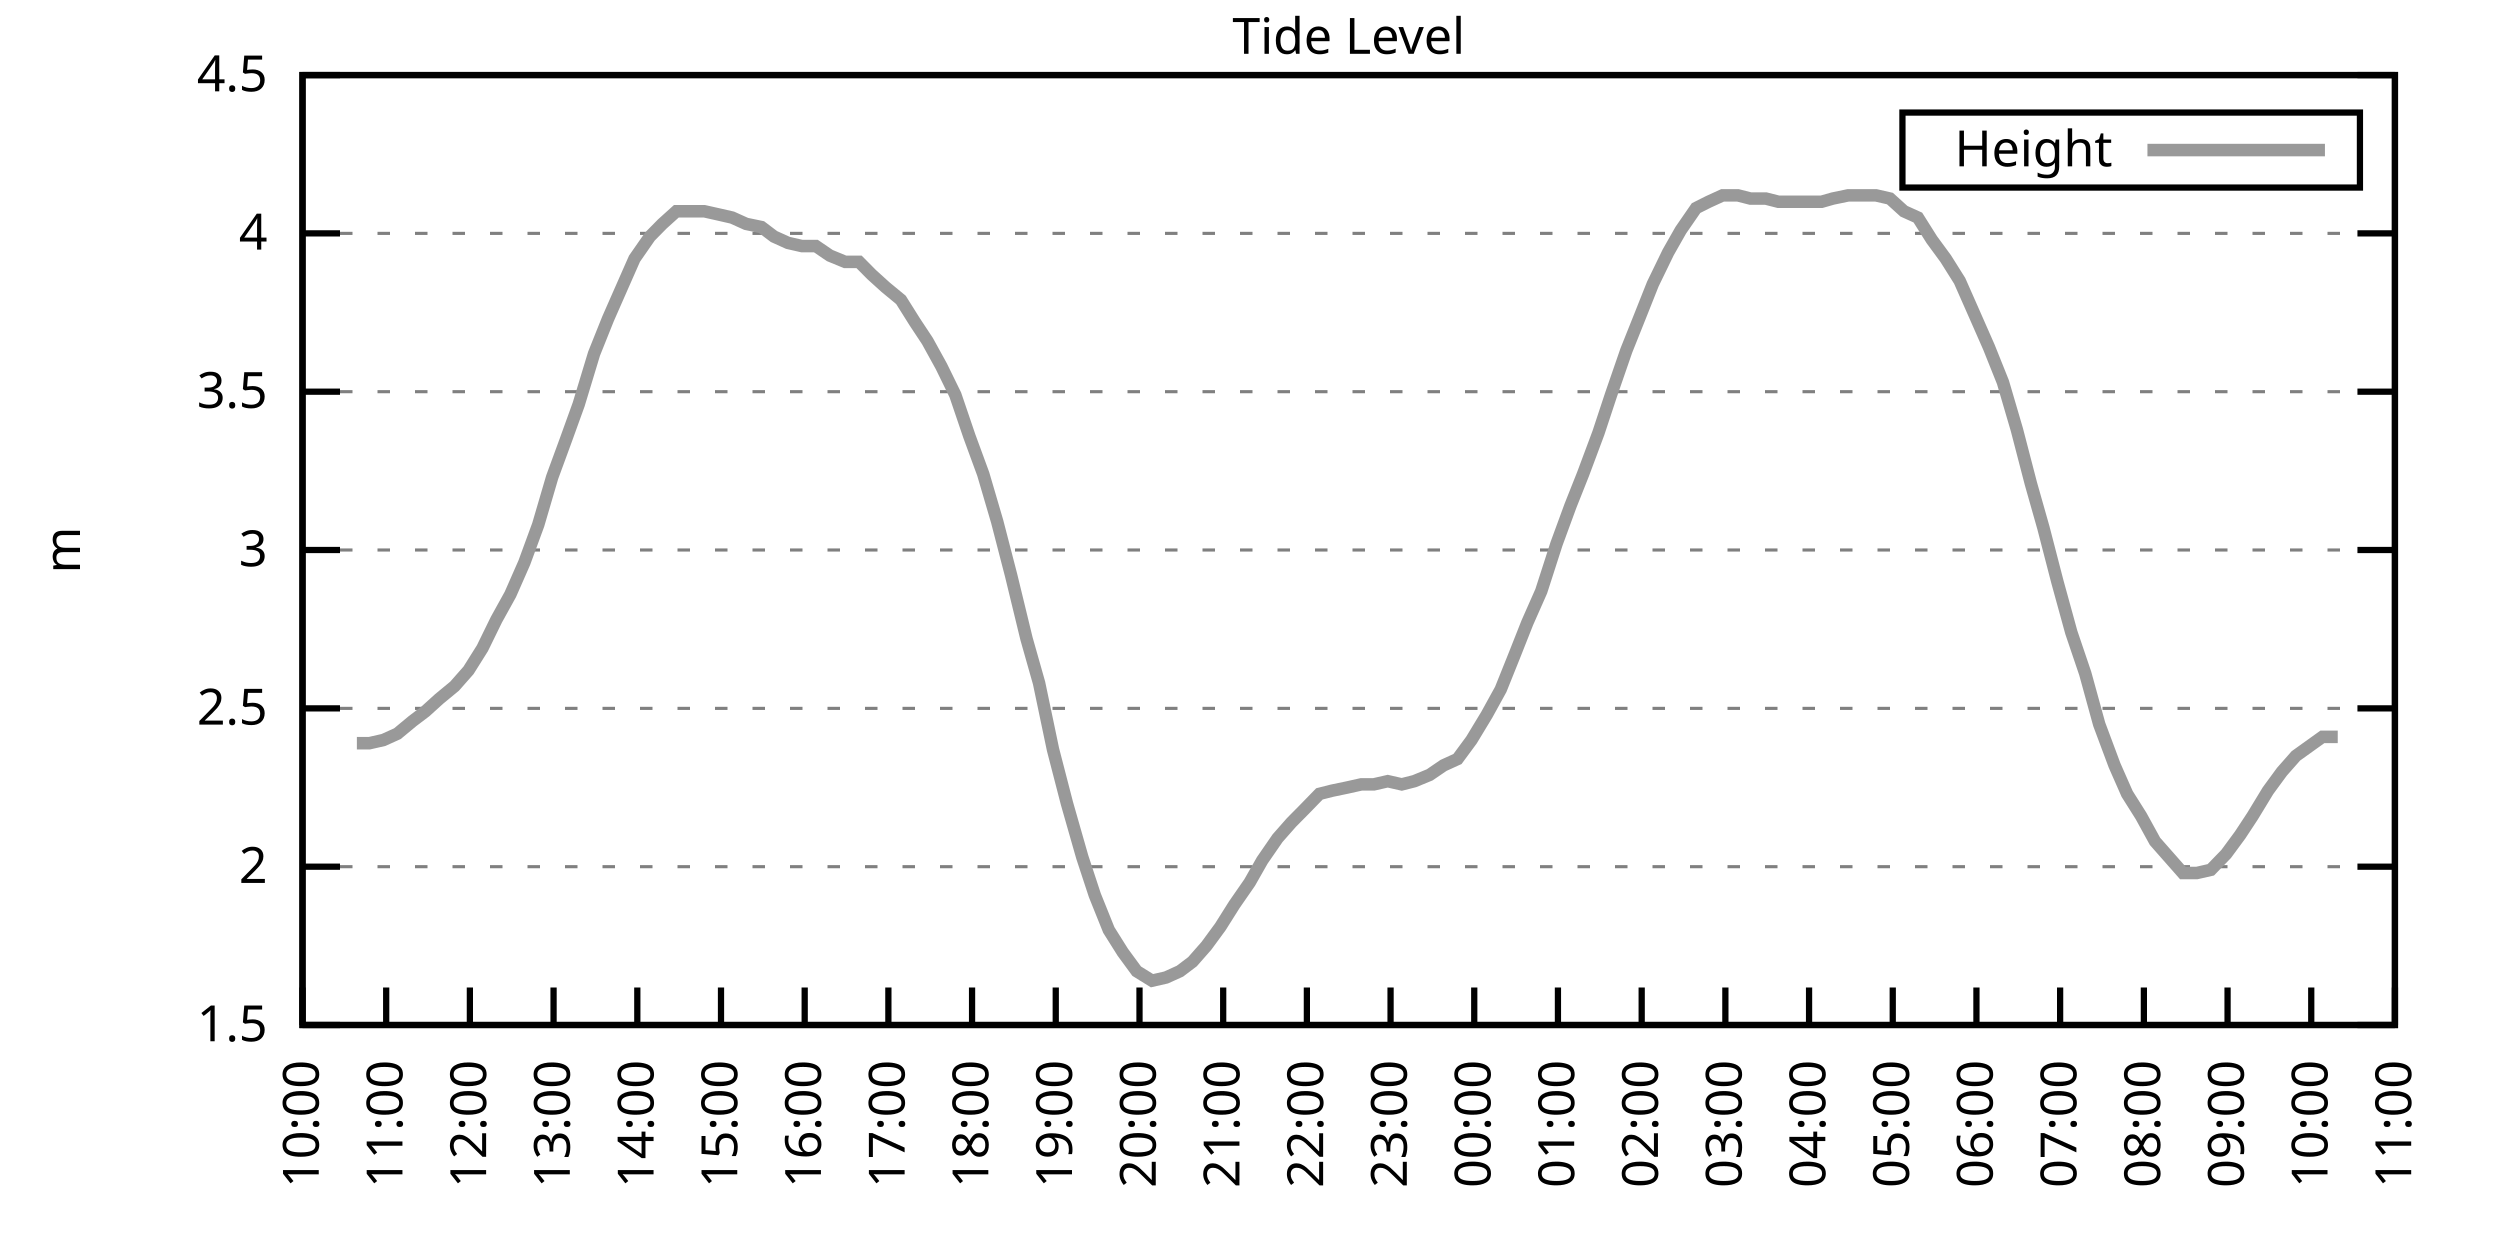
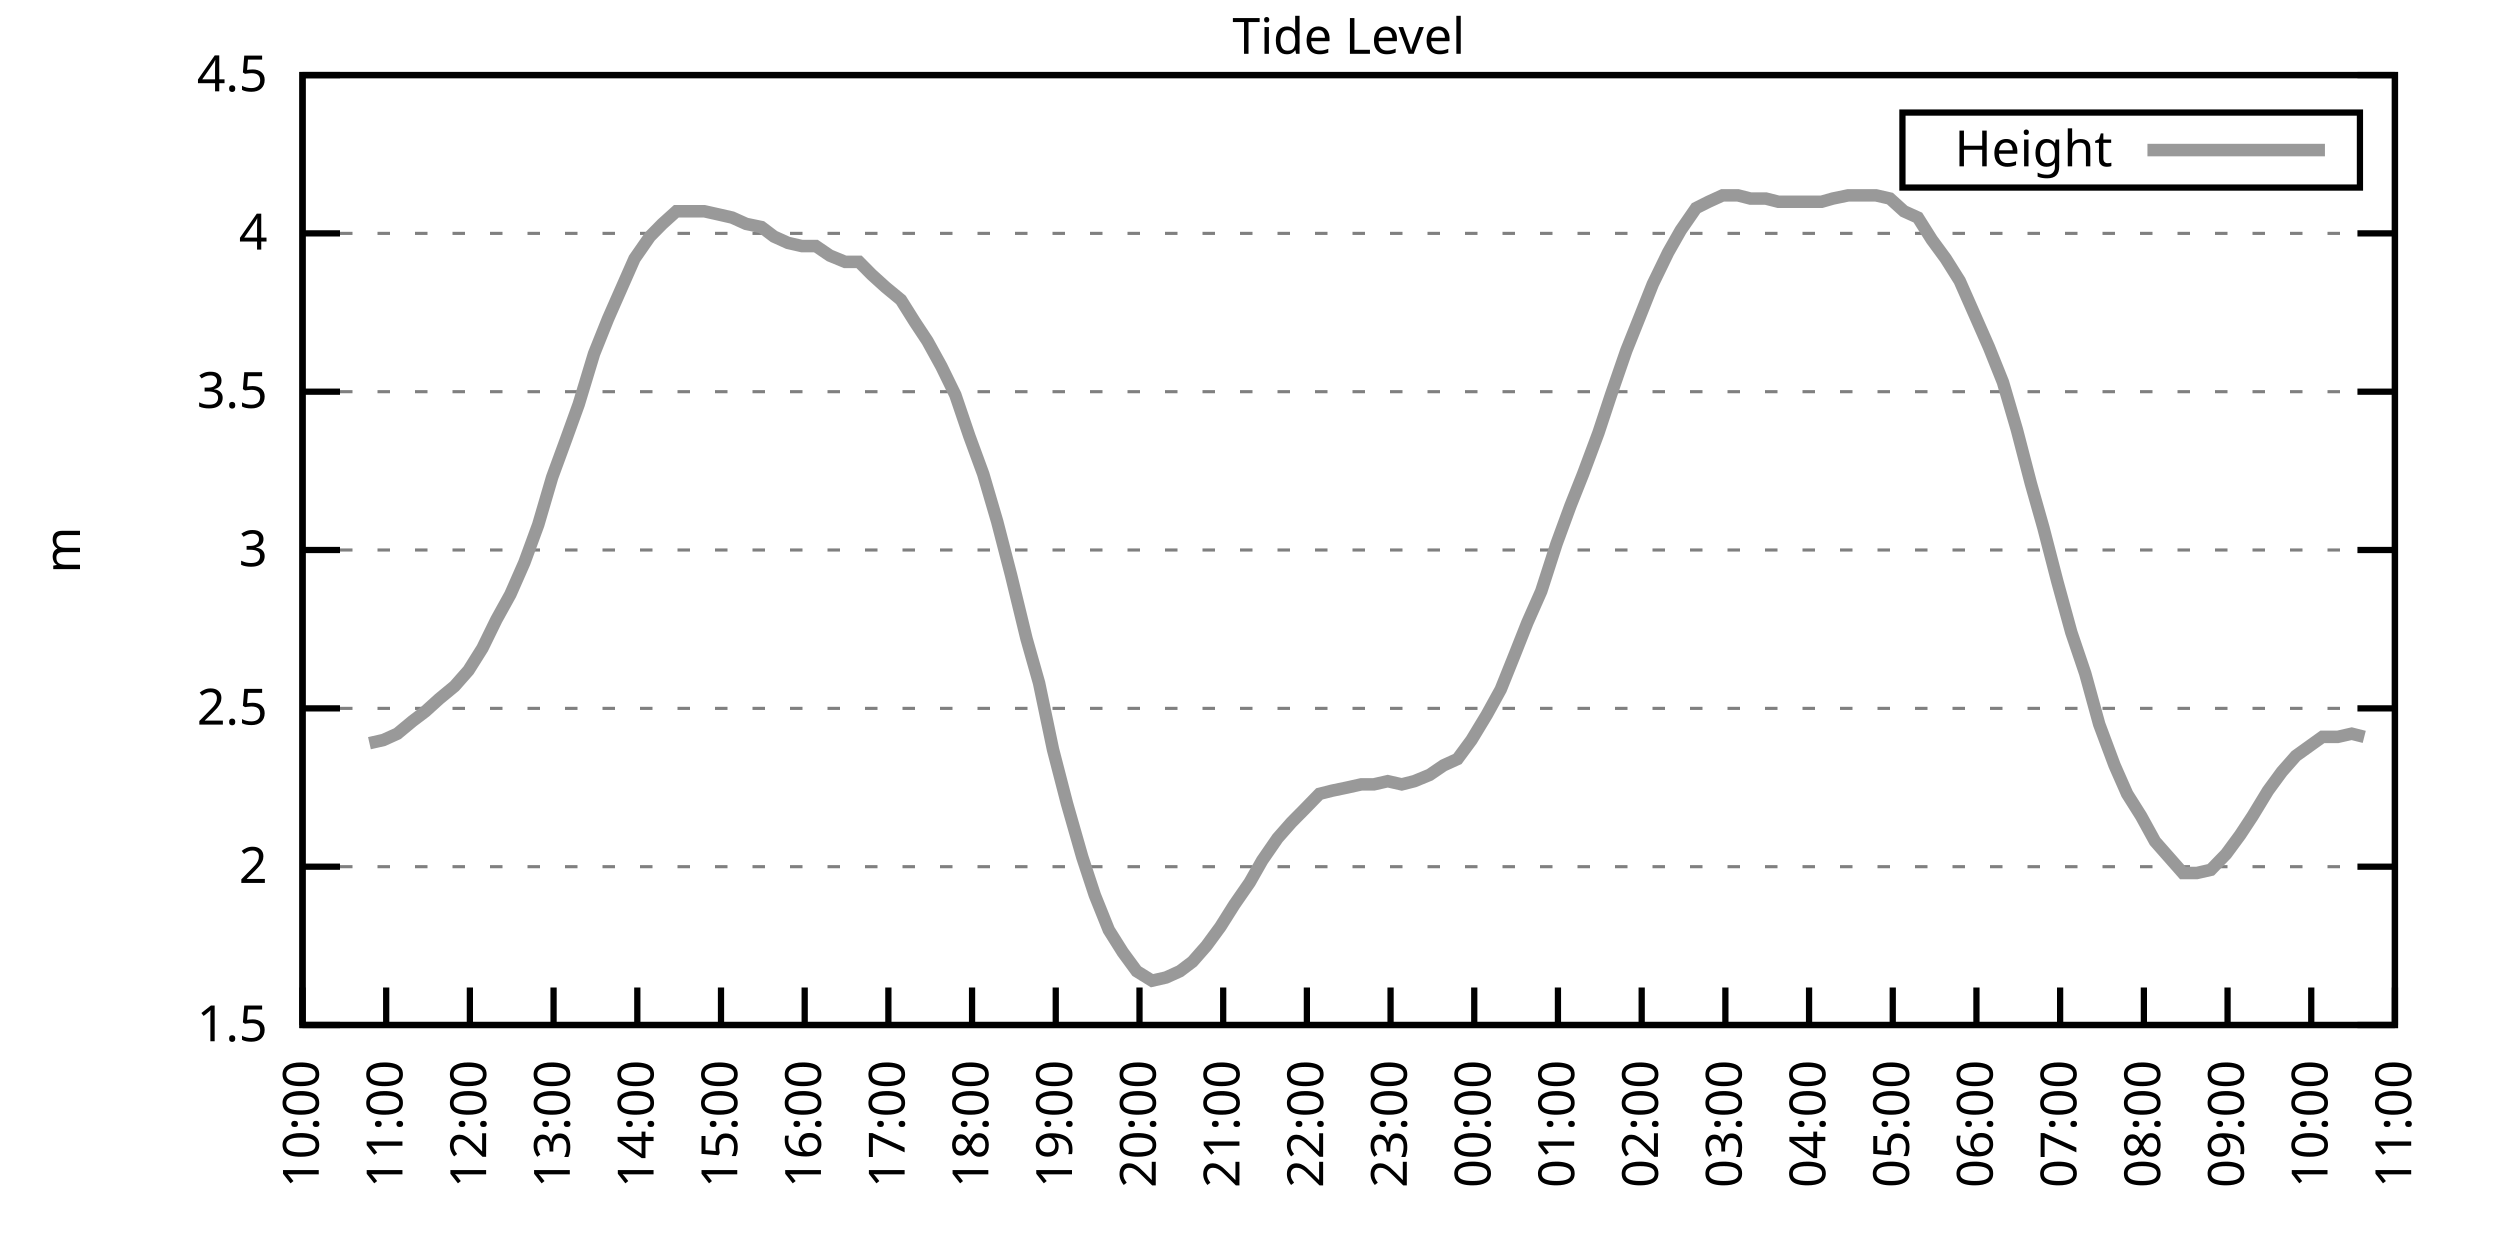
<svg xmlns="http://www.w3.org/2000/svg" xmlns:xlink="http://www.w3.org/1999/xlink" width="400" height="200" viewBox="0 0 400 200">
  <g id="gnuplot_canvas">
    <rect x="0" y="0" width="400" height="200" fill="none" />
    <defs>
      <circle id="gpDot" r="0.5" stroke-width="0.5" stroke="currentColor" />
      <path id="gpPt0" stroke-width="0.333" stroke="currentColor" d="M-1,0 h2 M0,-1 v2" />
      <path id="gpPt1" stroke-width="0.333" stroke="currentColor" d="M-1,-1 L1,1 M1,-1 L-1,1" />
      <path id="gpPt2" stroke-width="0.333" stroke="currentColor" d="M-1,0 L1,0 M0,-1 L0,1 M-1,-1 L1,1 M-1,1 L1,-1" />
      <rect id="gpPt3" stroke-width="0.333" stroke="currentColor" x="-1" y="-1" width="2" height="2" />
      <rect id="gpPt4" stroke-width="0.333" stroke="currentColor" fill="currentColor" x="-1" y="-1" width="2" height="2" />
      <circle id="gpPt5" stroke-width="0.333" stroke="currentColor" cx="0" cy="0" r="1" />
      <use xlink:href="#gpPt5" id="gpPt6" fill="currentColor" stroke="none" />
      <path id="gpPt7" stroke-width="0.333" stroke="currentColor" d="M0,-1.33 L-1.33,0.67 L1.33,0.67 z" />
      <use xlink:href="#gpPt7" id="gpPt8" fill="currentColor" stroke="none" />
      <use xlink:href="#gpPt7" id="gpPt9" stroke="currentColor" transform="rotate(180)" />
      <use xlink:href="#gpPt9" id="gpPt10" fill="currentColor" stroke="none" />
      <use xlink:href="#gpPt3" id="gpPt11" stroke="currentColor" transform="rotate(45)" />
      <use xlink:href="#gpPt11" id="gpPt12" fill="currentColor" stroke="none" />
      <path id="gpPt13" stroke-width="0.333" stroke="currentColor" d="M0,1.330 L1.265,0.411 L0.782,-1.067 L-0.782,-1.076 L-1.265,0.411 z" />
      <use xlink:href="#gpPt13" id="gpPt14" fill="currentColor" stroke="none" />
      <filter id="textbox" filterUnits="objectBoundingBox" x="0" y="0" height="1" width="1">
        <feFlood flood-color="white" flood-opacity="1" result="bgnd" />
        <feComposite in="SourceGraphic" in2="bgnd" operator="atop" />
      </filter>
      <filter id="greybox" filterUnits="objectBoundingBox" x="0" y="0" height="1" width="1">
        <feFlood flood-color="lightgrey" flood-opacity="1" result="grey" />
        <feComposite in="SourceGraphic" in2="grey" operator="atop" />
      </filter>
    </defs>
    <g fill="none" color="white" stroke="currentColor" stroke-width="1.00" stroke-linecap="butt" stroke-linejoin="miter">
</g>
    <g fill="none" color="black" stroke="currentColor" stroke-width="1.00" stroke-linecap="butt" stroke-linejoin="miter">
      <g stroke="none" shape-rendering="crispEdges">
        <polygon fill="rgb(255, 255, 255)" points="48.40,164.00 383.18,164.00 383.18,12.02 48.40,12.02 " />
      </g>
    </g>
    <g fill="none" color="black" stroke="currentColor" stroke-width="1.00" stroke-linecap="butt" stroke-linejoin="miter">
</g>
    <g fill="none" color="black" stroke="black" stroke-width="0.50" stroke-linecap="butt" stroke-linejoin="miter">
</g>
    <g fill="none" color="gray" stroke="currentColor" stroke-width="0.50" stroke-linecap="butt" stroke-linejoin="miter">
      <path stroke="gray" stroke-dasharray="2,4" class="gridline" d="M48.40,164.00 L383.19,164.00  " />
    </g>
    <g fill="none" color="gray" stroke="gray" stroke-width="1.00" stroke-linecap="butt" stroke-linejoin="miter">
</g>
    <g fill="none" color="black" stroke="currentColor" stroke-width="1.00" stroke-linecap="butt" stroke-linejoin="miter">
      <path stroke="black" d="M48.40,164.00 L54.40,164.00 M383.19,164.00 L377.19,164.00  " />
      <g transform="translate(42.80,166.60)" stroke="none" fill="black" font-family="Sans" font-size="8.00" text-anchor="end">
        <text>
          <tspan font-family="Sans"> 1.5</tspan>
        </text>
      </g>
    </g>
    <g fill="none" color="black" stroke="currentColor" stroke-width="1.00" stroke-linecap="butt" stroke-linejoin="miter">
</g>
    <g fill="none" color="black" stroke="black" stroke-width="0.50" stroke-linecap="butt" stroke-linejoin="miter">
</g>
    <g fill="none" color="gray" stroke="currentColor" stroke-width="0.50" stroke-linecap="butt" stroke-linejoin="miter">
      <path stroke="gray" stroke-dasharray="2,4" class="gridline" d="M48.40,138.67 L383.19,138.67  " />
    </g>
    <g fill="none" color="gray" stroke="gray" stroke-width="1.00" stroke-linecap="butt" stroke-linejoin="miter">
</g>
    <g fill="none" color="black" stroke="currentColor" stroke-width="1.00" stroke-linecap="butt" stroke-linejoin="miter">
      <path stroke="black" d="M48.40,138.67 L54.40,138.67 M383.19,138.67 L377.19,138.67  " />
      <g transform="translate(42.80,141.27)" stroke="none" fill="black" font-family="Sans" font-size="8.00" text-anchor="end">
        <text>
          <tspan font-family="Sans"> 2</tspan>
        </text>
      </g>
    </g>
    <g fill="none" color="black" stroke="currentColor" stroke-width="1.00" stroke-linecap="butt" stroke-linejoin="miter">
</g>
    <g fill="none" color="black" stroke="black" stroke-width="0.50" stroke-linecap="butt" stroke-linejoin="miter">
</g>
    <g fill="none" color="gray" stroke="currentColor" stroke-width="0.50" stroke-linecap="butt" stroke-linejoin="miter">
      <path stroke="gray" stroke-dasharray="2,4" class="gridline" d="M48.40,113.34 L383.19,113.34  " />
    </g>
    <g fill="none" color="gray" stroke="gray" stroke-width="1.00" stroke-linecap="butt" stroke-linejoin="miter">
</g>
    <g fill="none" color="black" stroke="currentColor" stroke-width="1.00" stroke-linecap="butt" stroke-linejoin="miter">
      <path stroke="black" d="M48.40,113.34 L54.40,113.34 M383.19,113.34 L377.19,113.34  " />
      <g transform="translate(42.80,115.94)" stroke="none" fill="black" font-family="Sans" font-size="8.00" text-anchor="end">
        <text>
          <tspan font-family="Sans"> 2.5</tspan>
        </text>
      </g>
    </g>
    <g fill="none" color="black" stroke="currentColor" stroke-width="1.00" stroke-linecap="butt" stroke-linejoin="miter">
</g>
    <g fill="none" color="black" stroke="black" stroke-width="0.50" stroke-linecap="butt" stroke-linejoin="miter">
</g>
    <g fill="none" color="gray" stroke="currentColor" stroke-width="0.50" stroke-linecap="butt" stroke-linejoin="miter">
      <path stroke="gray" stroke-dasharray="2,4" class="gridline" d="M48.40,88.00 L383.19,88.00  " />
    </g>
    <g fill="none" color="gray" stroke="gray" stroke-width="1.00" stroke-linecap="butt" stroke-linejoin="miter">
</g>
    <g fill="none" color="black" stroke="currentColor" stroke-width="1.00" stroke-linecap="butt" stroke-linejoin="miter">
      <path stroke="black" d="M48.40,88.00 L54.40,88.00 M383.19,88.00 L377.19,88.00  " />
      <g transform="translate(42.80,90.60)" stroke="none" fill="black" font-family="Sans" font-size="8.00" text-anchor="end">
        <text>
          <tspan font-family="Sans"> 3</tspan>
        </text>
      </g>
    </g>
    <g fill="none" color="black" stroke="currentColor" stroke-width="1.00" stroke-linecap="butt" stroke-linejoin="miter">
</g>
    <g fill="none" color="black" stroke="black" stroke-width="0.50" stroke-linecap="butt" stroke-linejoin="miter">
</g>
    <g fill="none" color="gray" stroke="currentColor" stroke-width="0.50" stroke-linecap="butt" stroke-linejoin="miter">
      <path stroke="gray" stroke-dasharray="2,4" class="gridline" d="M48.40,62.67 L383.19,62.67  " />
    </g>
    <g fill="none" color="gray" stroke="gray" stroke-width="1.00" stroke-linecap="butt" stroke-linejoin="miter">
</g>
    <g fill="none" color="black" stroke="currentColor" stroke-width="1.00" stroke-linecap="butt" stroke-linejoin="miter">
      <path stroke="black" d="M48.40,62.67 L54.40,62.67 M383.19,62.67 L377.19,62.67  " />
      <g transform="translate(42.80,65.27)" stroke="none" fill="black" font-family="Sans" font-size="8.00" text-anchor="end">
        <text>
          <tspan font-family="Sans"> 3.5</tspan>
        </text>
      </g>
    </g>
    <g fill="none" color="black" stroke="currentColor" stroke-width="1.00" stroke-linecap="butt" stroke-linejoin="miter">
</g>
    <g fill="none" color="black" stroke="black" stroke-width="0.50" stroke-linecap="butt" stroke-linejoin="miter">
</g>
    <g fill="none" color="gray" stroke="currentColor" stroke-width="0.50" stroke-linecap="butt" stroke-linejoin="miter">
      <path stroke="gray" stroke-dasharray="2,4" class="gridline" d="M48.40,37.34 L383.19,37.34  " />
    </g>
    <g fill="none" color="gray" stroke="gray" stroke-width="1.00" stroke-linecap="butt" stroke-linejoin="miter">
</g>
    <g fill="none" color="black" stroke="currentColor" stroke-width="1.00" stroke-linecap="butt" stroke-linejoin="miter">
      <path stroke="black" d="M48.40,37.34 L54.40,37.34 M383.19,37.34 L377.19,37.34  " />
      <g transform="translate(42.80,39.94)" stroke="none" fill="black" font-family="Sans" font-size="8.00" text-anchor="end">
        <text>
          <tspan font-family="Sans"> 4</tspan>
        </text>
      </g>
    </g>
    <g fill="none" color="black" stroke="currentColor" stroke-width="1.00" stroke-linecap="butt" stroke-linejoin="miter">
</g>
    <g fill="none" color="black" stroke="black" stroke-width="0.50" stroke-linecap="butt" stroke-linejoin="miter">
</g>
    <g fill="none" color="gray" stroke="currentColor" stroke-width="0.50" stroke-linecap="butt" stroke-linejoin="miter">
      <path stroke="gray" stroke-dasharray="2,4" class="gridline" d="M48.40,12.01 L383.19,12.01  " />
    </g>
    <g fill="none" color="gray" stroke="gray" stroke-width="1.00" stroke-linecap="butt" stroke-linejoin="miter">
</g>
    <g fill="none" color="black" stroke="currentColor" stroke-width="1.00" stroke-linecap="butt" stroke-linejoin="miter">
      <path stroke="black" d="M48.40,12.01 L54.40,12.01 M383.19,12.01 L377.19,12.01  " />
      <g transform="translate(42.80,14.61)" stroke="none" fill="black" font-family="Sans" font-size="8.00" text-anchor="end">
        <text>
          <tspan font-family="Sans"> 4.5</tspan>
        </text>
      </g>
    </g>
    <g fill="none" color="black" stroke="currentColor" stroke-width="1.00" stroke-linecap="butt" stroke-linejoin="miter">
      <path stroke="black" d="M48.40,164.00 L48.40,158.00  " />
      <g transform="translate(51.00,169.60) rotate(270.00)" stroke="none" fill="black" font-family="Sans" font-size="8.00" text-anchor="end">
        <text>
          <tspan font-family="Sans">10:00</tspan>
        </text>
      </g>
    </g>
    <g fill="none" color="black" stroke="currentColor" stroke-width="1.00" stroke-linecap="butt" stroke-linejoin="miter">
      <path stroke="black" d="M61.79,164.00 L61.79,158.00  " />
      <g transform="translate(64.39,169.60) rotate(270.00)" stroke="none" fill="black" font-family="Sans" font-size="8.00" text-anchor="end">
        <text>
          <tspan font-family="Sans">11:00</tspan>
        </text>
      </g>
    </g>
    <g fill="none" color="black" stroke="currentColor" stroke-width="1.00" stroke-linecap="butt" stroke-linejoin="miter">
      <path stroke="black" d="M75.18,164.00 L75.18,158.00  " />
      <g transform="translate(77.78,169.60) rotate(270.00)" stroke="none" fill="black" font-family="Sans" font-size="8.00" text-anchor="end">
        <text>
          <tspan font-family="Sans">12:00</tspan>
        </text>
      </g>
    </g>
    <g fill="none" color="black" stroke="currentColor" stroke-width="1.00" stroke-linecap="butt" stroke-linejoin="miter">
      <path stroke="black" d="M88.57,164.00 L88.57,158.00  " />
      <g transform="translate(91.17,169.60) rotate(270.00)" stroke="none" fill="black" font-family="Sans" font-size="8.00" text-anchor="end">
        <text>
          <tspan font-family="Sans">13:00</tspan>
        </text>
      </g>
    </g>
    <g fill="none" color="black" stroke="currentColor" stroke-width="1.00" stroke-linecap="butt" stroke-linejoin="miter">
      <path stroke="black" d="M101.97,164.00 L101.97,158.00  " />
      <g transform="translate(104.57,169.60) rotate(270.00)" stroke="none" fill="black" font-family="Sans" font-size="8.00" text-anchor="end">
        <text>
          <tspan font-family="Sans">14:00</tspan>
        </text>
      </g>
    </g>
    <g fill="none" color="black" stroke="currentColor" stroke-width="1.00" stroke-linecap="butt" stroke-linejoin="miter">
      <path stroke="black" d="M115.36,164.00 L115.36,158.00  " />
      <g transform="translate(117.96,169.60) rotate(270.00)" stroke="none" fill="black" font-family="Sans" font-size="8.00" text-anchor="end">
        <text>
          <tspan font-family="Sans">15:00</tspan>
        </text>
      </g>
    </g>
    <g fill="none" color="black" stroke="currentColor" stroke-width="1.00" stroke-linecap="butt" stroke-linejoin="miter">
      <path stroke="black" d="M128.75,164.00 L128.75,158.00  " />
      <g transform="translate(131.35,169.60) rotate(270.00)" stroke="none" fill="black" font-family="Sans" font-size="8.00" text-anchor="end">
        <text>
          <tspan font-family="Sans">16:00</tspan>
        </text>
      </g>
    </g>
    <g fill="none" color="black" stroke="currentColor" stroke-width="1.00" stroke-linecap="butt" stroke-linejoin="miter">
      <path stroke="black" d="M142.14,164.00 L142.14,158.00  " />
      <g transform="translate(144.74,169.60) rotate(270.00)" stroke="none" fill="black" font-family="Sans" font-size="8.00" text-anchor="end">
        <text>
          <tspan font-family="Sans">17:00</tspan>
        </text>
      </g>
    </g>
    <g fill="none" color="black" stroke="currentColor" stroke-width="1.00" stroke-linecap="butt" stroke-linejoin="miter">
      <path stroke="black" d="M155.53,164.00 L155.53,158.00  " />
      <g transform="translate(158.13,169.60) rotate(270.00)" stroke="none" fill="black" font-family="Sans" font-size="8.00" text-anchor="end">
        <text>
          <tspan font-family="Sans">18:00</tspan>
        </text>
      </g>
    </g>
    <g fill="none" color="black" stroke="currentColor" stroke-width="1.00" stroke-linecap="butt" stroke-linejoin="miter">
      <path stroke="black" d="M168.92,164.00 L168.92,158.00  " />
      <g transform="translate(171.52,169.60) rotate(270.00)" stroke="none" fill="black" font-family="Sans" font-size="8.00" text-anchor="end">
        <text>
          <tspan font-family="Sans">19:00</tspan>
        </text>
      </g>
    </g>
    <g fill="none" color="black" stroke="currentColor" stroke-width="1.00" stroke-linecap="butt" stroke-linejoin="miter">
      <path stroke="black" d="M182.32,164.00 L182.32,158.00  " />
      <g transform="translate(184.92,169.60) rotate(270.00)" stroke="none" fill="black" font-family="Sans" font-size="8.00" text-anchor="end">
        <text>
          <tspan font-family="Sans">20:00</tspan>
        </text>
      </g>
    </g>
    <g fill="none" color="black" stroke="currentColor" stroke-width="1.00" stroke-linecap="butt" stroke-linejoin="miter">
      <path stroke="black" d="M195.71,164.00 L195.71,158.00  " />
      <g transform="translate(198.31,169.60) rotate(270.00)" stroke="none" fill="black" font-family="Sans" font-size="8.00" text-anchor="end">
        <text>
          <tspan font-family="Sans">21:00</tspan>
        </text>
      </g>
    </g>
    <g fill="none" color="black" stroke="currentColor" stroke-width="1.00" stroke-linecap="butt" stroke-linejoin="miter">
      <path stroke="black" d="M209.10,164.00 L209.10,158.00  " />
      <g transform="translate(211.70,169.60) rotate(270.00)" stroke="none" fill="black" font-family="Sans" font-size="8.00" text-anchor="end">
        <text>
          <tspan font-family="Sans">22:00</tspan>
        </text>
      </g>
    </g>
    <g fill="none" color="black" stroke="currentColor" stroke-width="1.00" stroke-linecap="butt" stroke-linejoin="miter">
      <path stroke="black" d="M222.49,164.00 L222.49,158.00  " />
      <g transform="translate(225.09,169.60) rotate(270.00)" stroke="none" fill="black" font-family="Sans" font-size="8.00" text-anchor="end">
        <text>
          <tspan font-family="Sans">23:00</tspan>
        </text>
      </g>
    </g>
    <g fill="none" color="black" stroke="currentColor" stroke-width="1.00" stroke-linecap="butt" stroke-linejoin="miter">
      <path stroke="black" d="M235.88,164.00 L235.88,158.00  " />
      <g transform="translate(238.48,169.60) rotate(270.00)" stroke="none" fill="black" font-family="Sans" font-size="8.00" text-anchor="end">
        <text>
          <tspan font-family="Sans">00:00</tspan>
        </text>
      </g>
    </g>
    <g fill="none" color="black" stroke="currentColor" stroke-width="1.00" stroke-linecap="butt" stroke-linejoin="miter">
      <path stroke="black" d="M249.27,164.00 L249.27,158.00  " />
      <g transform="translate(251.87,169.60) rotate(270.00)" stroke="none" fill="black" font-family="Sans" font-size="8.00" text-anchor="end">
        <text>
          <tspan font-family="Sans">01:00</tspan>
        </text>
      </g>
    </g>
    <g fill="none" color="black" stroke="currentColor" stroke-width="1.00" stroke-linecap="butt" stroke-linejoin="miter">
      <path stroke="black" d="M262.67,164.00 L262.67,158.00  " />
      <g transform="translate(265.27,169.60) rotate(270.00)" stroke="none" fill="black" font-family="Sans" font-size="8.00" text-anchor="end">
        <text>
          <tspan font-family="Sans">02:00</tspan>
        </text>
      </g>
    </g>
    <g fill="none" color="black" stroke="currentColor" stroke-width="1.00" stroke-linecap="butt" stroke-linejoin="miter">
      <path stroke="black" d="M276.06,164.00 L276.06,158.00  " />
      <g transform="translate(278.66,169.60) rotate(270.00)" stroke="none" fill="black" font-family="Sans" font-size="8.00" text-anchor="end">
        <text>
          <tspan font-family="Sans">03:00</tspan>
        </text>
      </g>
    </g>
    <g fill="none" color="black" stroke="currentColor" stroke-width="1.00" stroke-linecap="butt" stroke-linejoin="miter">
      <path stroke="black" d="M289.45,164.00 L289.45,158.00  " />
      <g transform="translate(292.05,169.60) rotate(270.00)" stroke="none" fill="black" font-family="Sans" font-size="8.00" text-anchor="end">
        <text>
          <tspan font-family="Sans">04:00</tspan>
        </text>
      </g>
    </g>
    <g fill="none" color="black" stroke="currentColor" stroke-width="1.00" stroke-linecap="butt" stroke-linejoin="miter">
      <path stroke="black" d="M302.84,164.00 L302.84,158.00  " />
      <g transform="translate(305.44,169.60) rotate(270.00)" stroke="none" fill="black" font-family="Sans" font-size="8.00" text-anchor="end">
        <text>
          <tspan font-family="Sans">05:00</tspan>
        </text>
      </g>
    </g>
    <g fill="none" color="black" stroke="currentColor" stroke-width="1.00" stroke-linecap="butt" stroke-linejoin="miter">
      <path stroke="black" d="M316.23,164.00 L316.23,158.00  " />
      <g transform="translate(318.83,169.60) rotate(270.00)" stroke="none" fill="black" font-family="Sans" font-size="8.00" text-anchor="end">
        <text>
          <tspan font-family="Sans">06:00</tspan>
        </text>
      </g>
    </g>
    <g fill="none" color="black" stroke="currentColor" stroke-width="1.00" stroke-linecap="butt" stroke-linejoin="miter">
      <path stroke="black" d="M329.62,164.00 L329.62,158.00  " />
      <g transform="translate(332.22,169.60) rotate(270.00)" stroke="none" fill="black" font-family="Sans" font-size="8.00" text-anchor="end">
        <text>
          <tspan font-family="Sans">07:00</tspan>
        </text>
      </g>
    </g>
    <g fill="none" color="black" stroke="currentColor" stroke-width="1.00" stroke-linecap="butt" stroke-linejoin="miter">
      <path stroke="black" d="M343.02,164.00 L343.02,158.00  " />
      <g transform="translate(345.62,169.60) rotate(270.00)" stroke="none" fill="black" font-family="Sans" font-size="8.00" text-anchor="end">
        <text>
          <tspan font-family="Sans">08:00</tspan>
        </text>
      </g>
    </g>
    <g fill="none" color="black" stroke="currentColor" stroke-width="1.00" stroke-linecap="butt" stroke-linejoin="miter">
      <path stroke="black" d="M356.41,164.00 L356.41,158.00  " />
      <g transform="translate(359.01,169.60) rotate(270.00)" stroke="none" fill="black" font-family="Sans" font-size="8.00" text-anchor="end">
        <text>
          <tspan font-family="Sans">09:00</tspan>
        </text>
      </g>
    </g>
    <g fill="none" color="black" stroke="currentColor" stroke-width="1.00" stroke-linecap="butt" stroke-linejoin="miter">
      <path stroke="black" d="M369.80,164.00 L369.80,158.00  " />
      <g transform="translate(372.40,169.60) rotate(270.00)" stroke="none" fill="black" font-family="Sans" font-size="8.00" text-anchor="end">
        <text>
          <tspan font-family="Sans">10:00</tspan>
        </text>
      </g>
    </g>
    <g fill="none" color="black" stroke="currentColor" stroke-width="1.00" stroke-linecap="butt" stroke-linejoin="miter">
      <path stroke="black" d="M383.19,164.00 L383.19,158.00  " />
      <g transform="translate(385.79,169.60) rotate(270.00)" stroke="none" fill="black" font-family="Sans" font-size="8.00" text-anchor="end">
        <text>
          <tspan font-family="Sans">11:00</tspan>
        </text>
      </g>
    </g>
    <g fill="none" color="black" stroke="currentColor" stroke-width="1.00" stroke-linecap="butt" stroke-linejoin="miter">
</g>
    <g fill="none" color="black" stroke="currentColor" stroke-width="1.00" stroke-linecap="butt" stroke-linejoin="miter">
      <path stroke="black" d="M48.40,12.01 L48.40,164.00 L383.19,164.00 L383.19,12.01 L48.40,12.01 Z  " />
    </g>
    <g fill="none" color="black" stroke="currentColor" stroke-width="1.00" stroke-linecap="butt" stroke-linejoin="miter">
</g>
    <g fill="none" color="black" stroke="currentColor" stroke-width="1.00" stroke-linecap="butt" stroke-linejoin="miter">
      <path stroke="black" d="M304.39,30.01 L304.39,18.01 L377.59,18.01 L377.59,30.01 L304.39,30.01 Z  " />
    </g>
    <g id="Tide_level_plot_1">
      <g fill="none" color="white" stroke="black" stroke-width="2.00" stroke-linecap="butt" stroke-linejoin="miter">
</g>
      <g fill="none" color="black" stroke="currentColor" stroke-width="2.00" stroke-linecap="butt" stroke-linejoin="miter">
        <g transform="translate(337.99,26.61)" stroke="none" fill="black" font-family="Sans" font-size="8.00" text-anchor="end">
          <text>
            <tspan font-family="Sans">Height</tspan>
          </text>
        </g>
      </g>
      <g fill="none" color="black" stroke="currentColor" stroke-width="2.00" stroke-linecap="butt" stroke-linejoin="miter">
-         <path stroke="rgb(153, 153, 153)" d="M343.59,24.01 L371.99,24.01 M57.10,118.91 L59.11,118.91 L61.35,118.40 L63.58,117.39 L66.03,115.36 L68.04,113.84   L70.27,111.82 L72.73,109.79 L74.96,107.26 L77.19,103.71 L79.42,99.15 L81.66,95.10 L83.89,90.03 L86.12,83.95   L88.35,76.35 L90.58,70.27 L92.59,64.70 L95.05,56.59 L97.28,51.02 L99.51,45.95 L101.52,41.39 L103.98,37.85   L105.98,35.82 L108.22,33.80 L110.45,33.80 L112.68,33.80 L114.91,34.30 L117.14,34.81 L119.38,35.82 L121.83,36.33   L123.84,37.85 L126.07,38.86 L128.30,39.37 L130.54,39.37 L132.77,40.89 L135.22,41.90 L137.45,41.90 L139.46,43.93   L141.69,45.95 L144.15,47.98 L146.38,51.53 L148.39,54.57 L150.62,58.62 L152.85,63.18 L155.09,69.77 L157.32,75.85   L159.55,83.45 L161.78,92.06 L164.24,102.19 L166.25,109.28 L168.48,119.92 L170.71,128.54 L173.17,137.15 L175.17,143.23   L177.41,148.80 L179.64,152.35 L181.87,155.39 L184.32,156.91 L186.56,156.40 L188.79,155.39 L190.80,153.87 L193.03,151.33   L195.26,148.29 L197.49,144.75 L199.95,141.20 L201.96,137.66 L204.41,134.11 L206.64,131.58 L208.65,129.55 L211.11,127.02   L213.12,126.51 L215.57,126.00 L217.80,125.50 L219.81,125.50 L222.04,124.99 L224.28,125.50 L226.29,124.99 L228.74,123.98   L230.97,122.46 L233.20,121.44 L235.44,118.40 L237.89,114.35 L240.12,110.30 L242.36,104.72 L244.36,99.66 L246.60,94.59   L249.05,86.99 L251.28,80.91 L253.29,75.85 L255.75,69.26 L257.76,63.18 L260.21,56.09 L262.44,50.51 L264.45,45.45   L266.91,40.38 L268.92,36.84 L271.37,33.29 L273.38,32.28 L275.61,31.26 L278.07,31.26 L280.07,31.77 L282.53,31.77   L284.54,32.28 L286.99,32.28 L289.23,32.28 L291.46,32.28 L293.24,31.77 L295.70,31.26 L298.15,31.26 L300.16,31.26   L302.39,31.77 L304.63,33.80 L306.86,34.81 L309.09,38.35 L311.32,41.39 L313.55,44.94 L315.79,50.01 L318.24,55.58   L320.47,61.15 L322.70,68.75 L324.94,77.37 L326.95,84.46 L329.18,93.07 L331.41,101.18 L333.64,107.76 L335.87,115.87   L338.33,122.46 L340.34,127.02 L342.57,130.56 L344.80,134.62 L347.03,137.15 L349.26,139.68 L351.50,139.68 L353.73,139.17   L356.18,136.64 L358.42,133.60 L360.42,130.56 L362.88,126.51 L365.11,123.47 L367.34,120.94 L371.58,117.90 L374.04,117.90    " />
+         <path stroke="rgb(153, 153, 153)" d="M343.59,24.01 L371.99,24.01 M59.11,118.91 L61.35,118.40 L63.58,117.39 L66.03,115.36 L68.04,113.84 L70.27,111.82   L72.73,109.79 L74.96,107.26 L77.19,103.71 L79.42,99.15 L81.66,95.10 L83.89,90.03 L86.12,83.95 L88.35,76.35   L90.58,70.27 L92.59,64.70 L95.05,56.59 L97.28,51.02 L99.51,45.95 L101.52,41.39 L103.98,37.85 L105.98,35.82   L108.22,33.80 L110.45,33.80 L112.68,33.80 L114.91,34.30 L117.14,34.81 L119.38,35.82 L121.83,36.33 L123.84,37.85   L126.07,38.86 L128.30,39.37 L130.54,39.37 L132.77,40.89 L135.22,41.90 L137.45,41.90 L139.46,43.93 L141.69,45.95   L144.15,47.98 L146.38,51.53 L148.39,54.57 L150.62,58.62 L152.85,63.18 L155.09,69.77 L157.32,75.85 L159.55,83.45   L161.78,92.06 L164.24,102.19 L166.25,109.28 L168.48,119.92 L170.71,128.54 L173.17,137.15 L175.17,143.23 L177.41,148.80   L179.64,152.35 L181.87,155.39 L184.32,156.91 L186.56,156.40 L188.79,155.39 L190.80,153.87 L193.03,151.33 L195.26,148.29   L197.49,144.75 L199.95,141.20 L201.96,137.66 L204.41,134.11 L206.64,131.58 L208.65,129.55 L211.11,127.02 L213.12,126.51   L215.57,126.00 L217.80,125.50 L219.81,125.50 L222.04,124.99 L224.28,125.50 L226.29,124.99 L228.74,123.98 L230.97,122.46   L233.20,121.44 L235.44,118.40 L237.89,114.35 L240.12,110.30 L242.36,104.72 L244.36,99.66 L246.60,94.59 L249.05,86.99   L251.28,80.91 L253.29,75.85 L255.75,69.26 L257.76,63.18 L260.21,56.09 L262.44,50.51 L264.45,45.45 L266.91,40.38   L268.92,36.84 L271.37,33.29 L273.38,32.28 L275.61,31.26 L278.07,31.26 L280.07,31.77 L282.53,31.77 L284.54,32.28   L286.99,32.28 L289.23,32.28 L291.46,32.28 L293.24,31.77 L295.70,31.26 L298.15,31.26 L300.16,31.26 L302.39,31.77   L304.63,33.80 L306.86,34.81 L309.09,38.35 L311.32,41.39 L313.55,44.94 L315.79,50.01 L318.24,55.58 L320.47,61.15   L322.70,68.75 L324.94,77.37 L326.95,84.46 L329.18,93.07 L331.41,101.18 L333.64,107.76 L335.87,115.87 L338.33,122.46   L340.34,127.02 L342.57,130.56 L344.80,134.62 L347.03,137.15 L349.26,139.68 L351.50,139.68 L353.73,139.17 L356.18,136.64   L358.42,133.60 L360.42,130.56 L362.88,126.51 L365.11,123.47 L367.34,120.94 L371.58,117.90 L374.04,117.90 L376.27,117.39   L378.28,117.90  " />
      </g>
    </g>
    <g fill="none" color="black" stroke="currentColor" stroke-width="2.00" stroke-linecap="butt" stroke-linejoin="miter">
</g>
    <g fill="none" color="black" stroke="black" stroke-width="1.00" stroke-linecap="butt" stroke-linejoin="miter">
</g>
    <g fill="none" color="black" stroke="currentColor" stroke-width="1.00" stroke-linecap="butt" stroke-linejoin="miter">
      <path stroke="black" d="M48.40,12.01 L48.40,164.00 L383.19,164.00 L383.19,12.01 L48.40,12.01 Z  " />
      <g transform="translate(12.80,88.01) rotate(270.00)" stroke="none" fill="black" font-family="Sans" font-size="8.00" text-anchor="middle">
        <text>
          <tspan font-family="Sans">m</tspan>
        </text>
      </g>
    </g>
    <g fill="none" color="black" stroke="currentColor" stroke-width="1.00" stroke-linecap="butt" stroke-linejoin="miter">
</g>
    <g fill="none" color="black" stroke="currentColor" stroke-width="1.00" stroke-linecap="butt" stroke-linejoin="miter">
      <g transform="translate(215.79,8.61)" stroke="none" fill="black" font-family="Sans" font-size="8.00" text-anchor="middle">
        <text>
          <tspan font-family="Sans">Tide Level</tspan>
        </text>
      </g>
    </g>
    <g fill="none" color="black" stroke="currentColor" stroke-width="1.00" stroke-linecap="butt" stroke-linejoin="miter">
</g>
  </g>
</svg>
